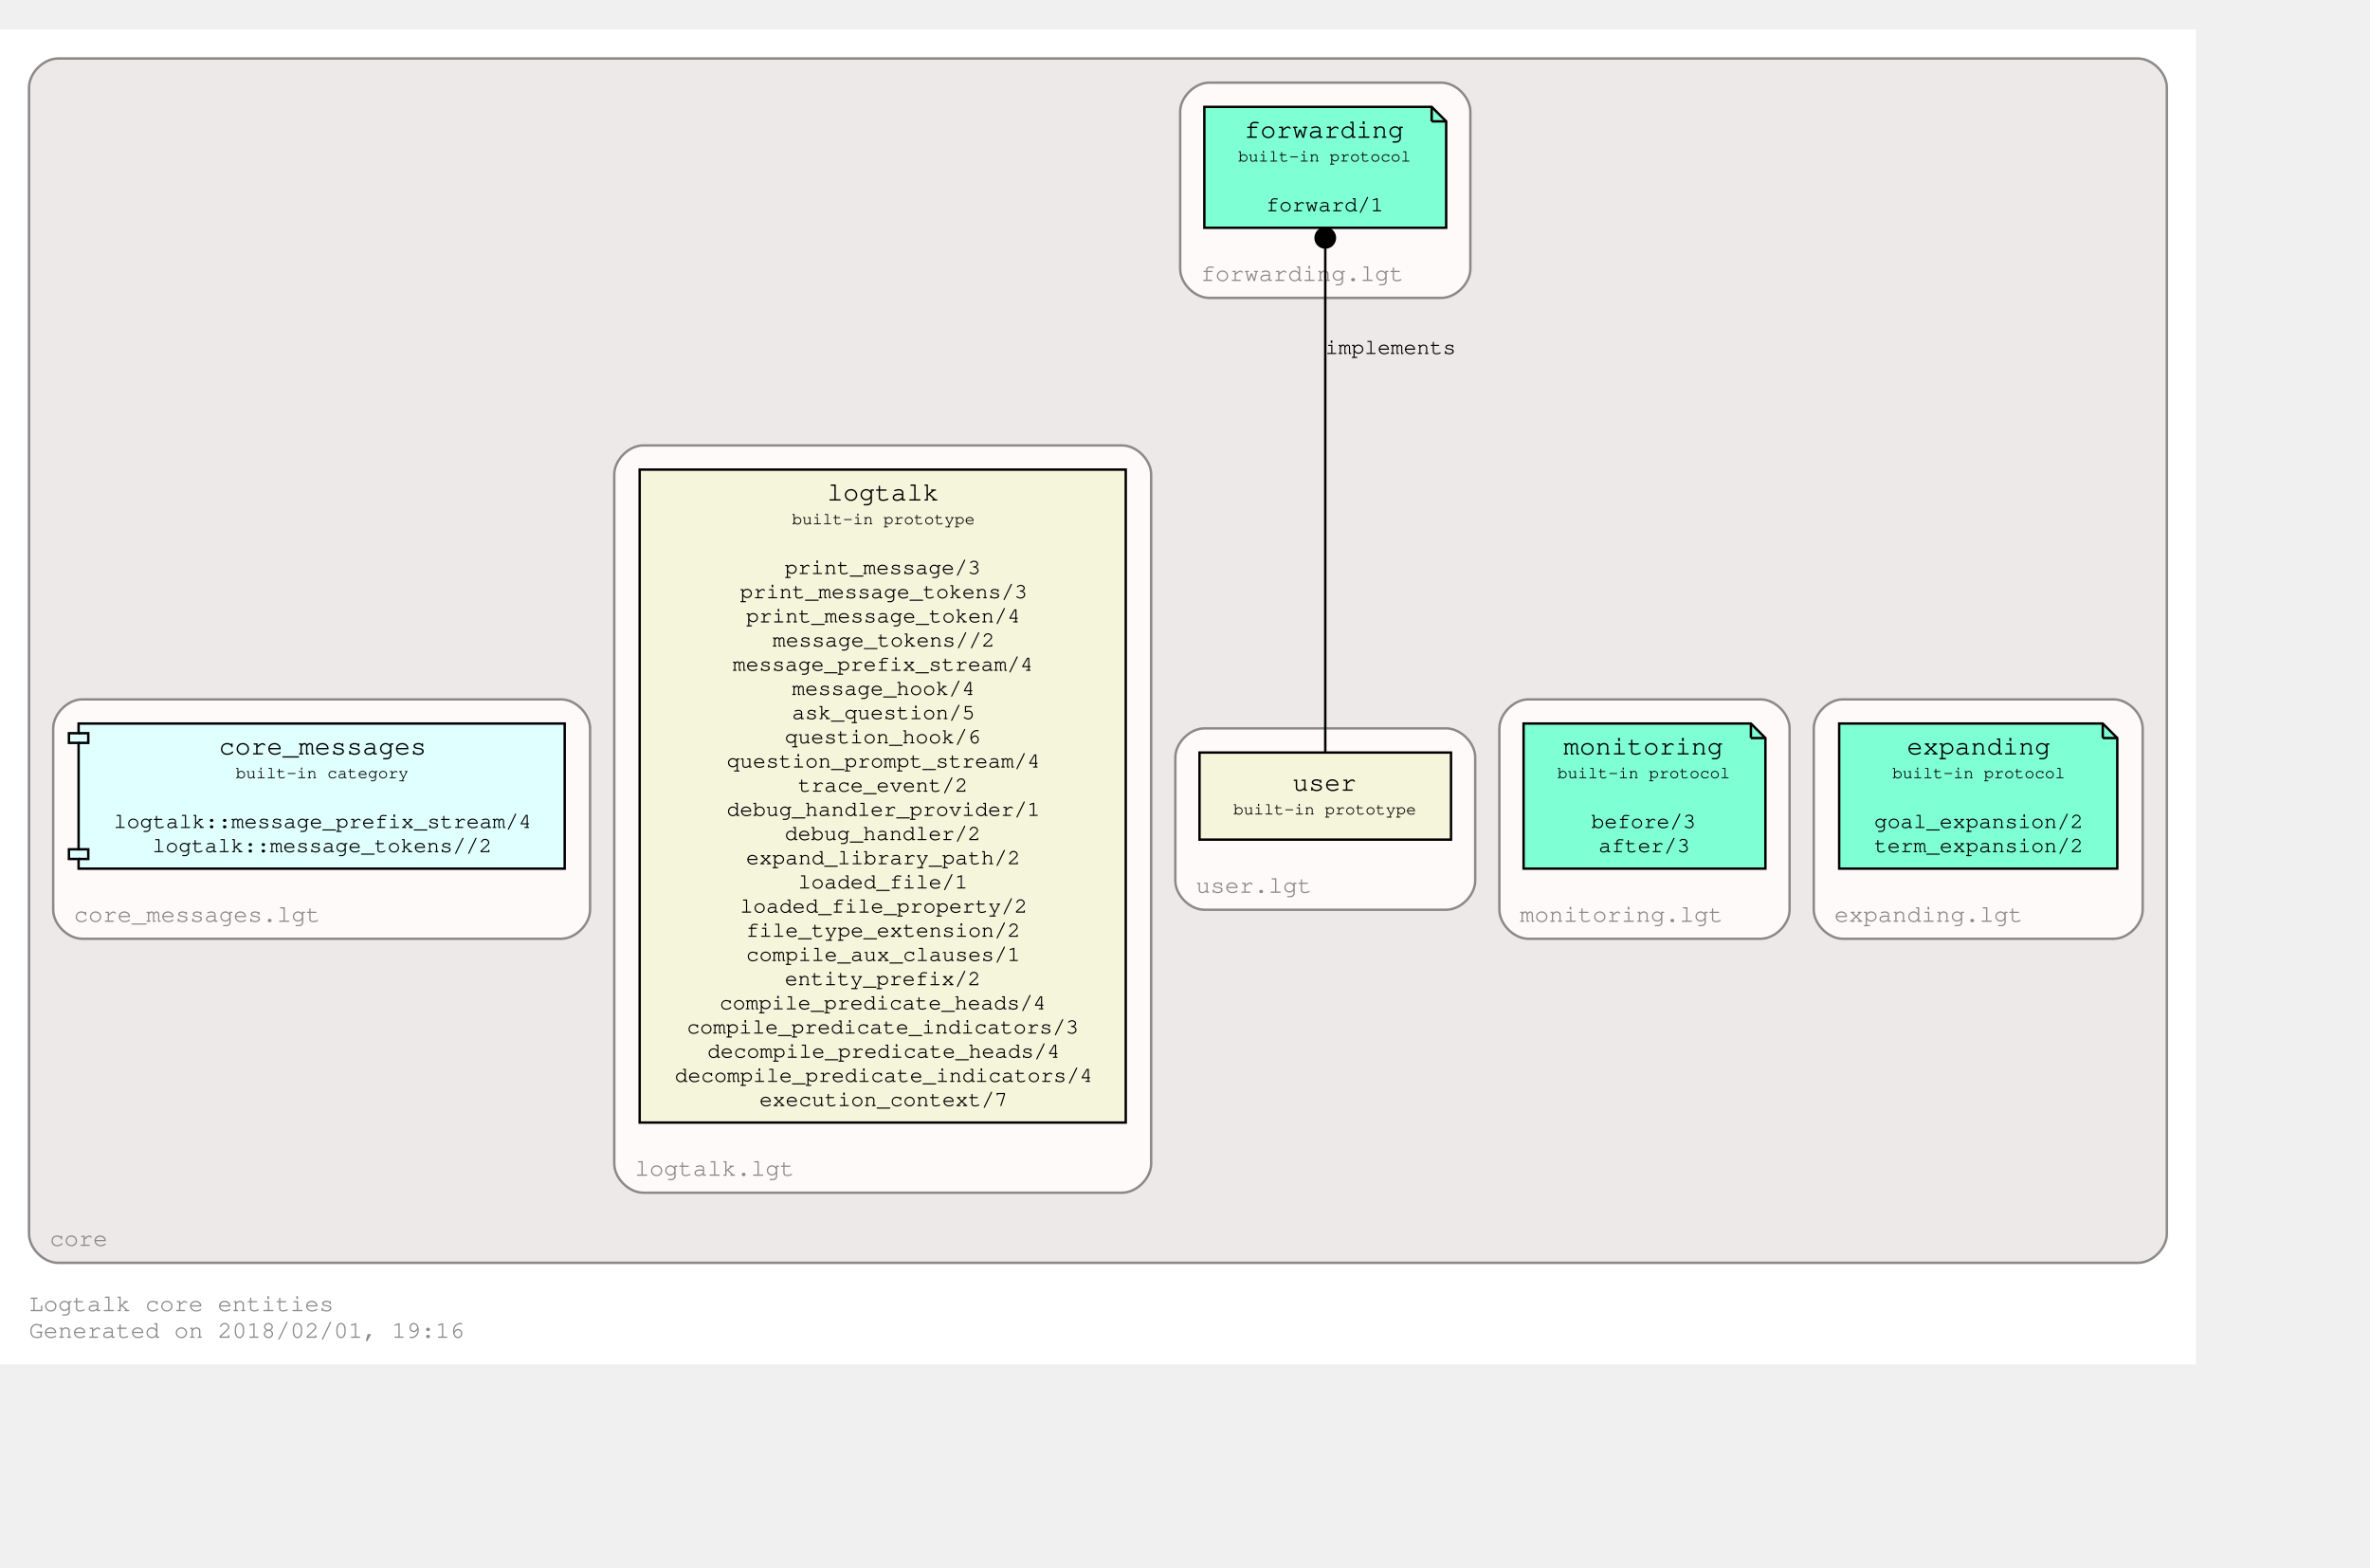
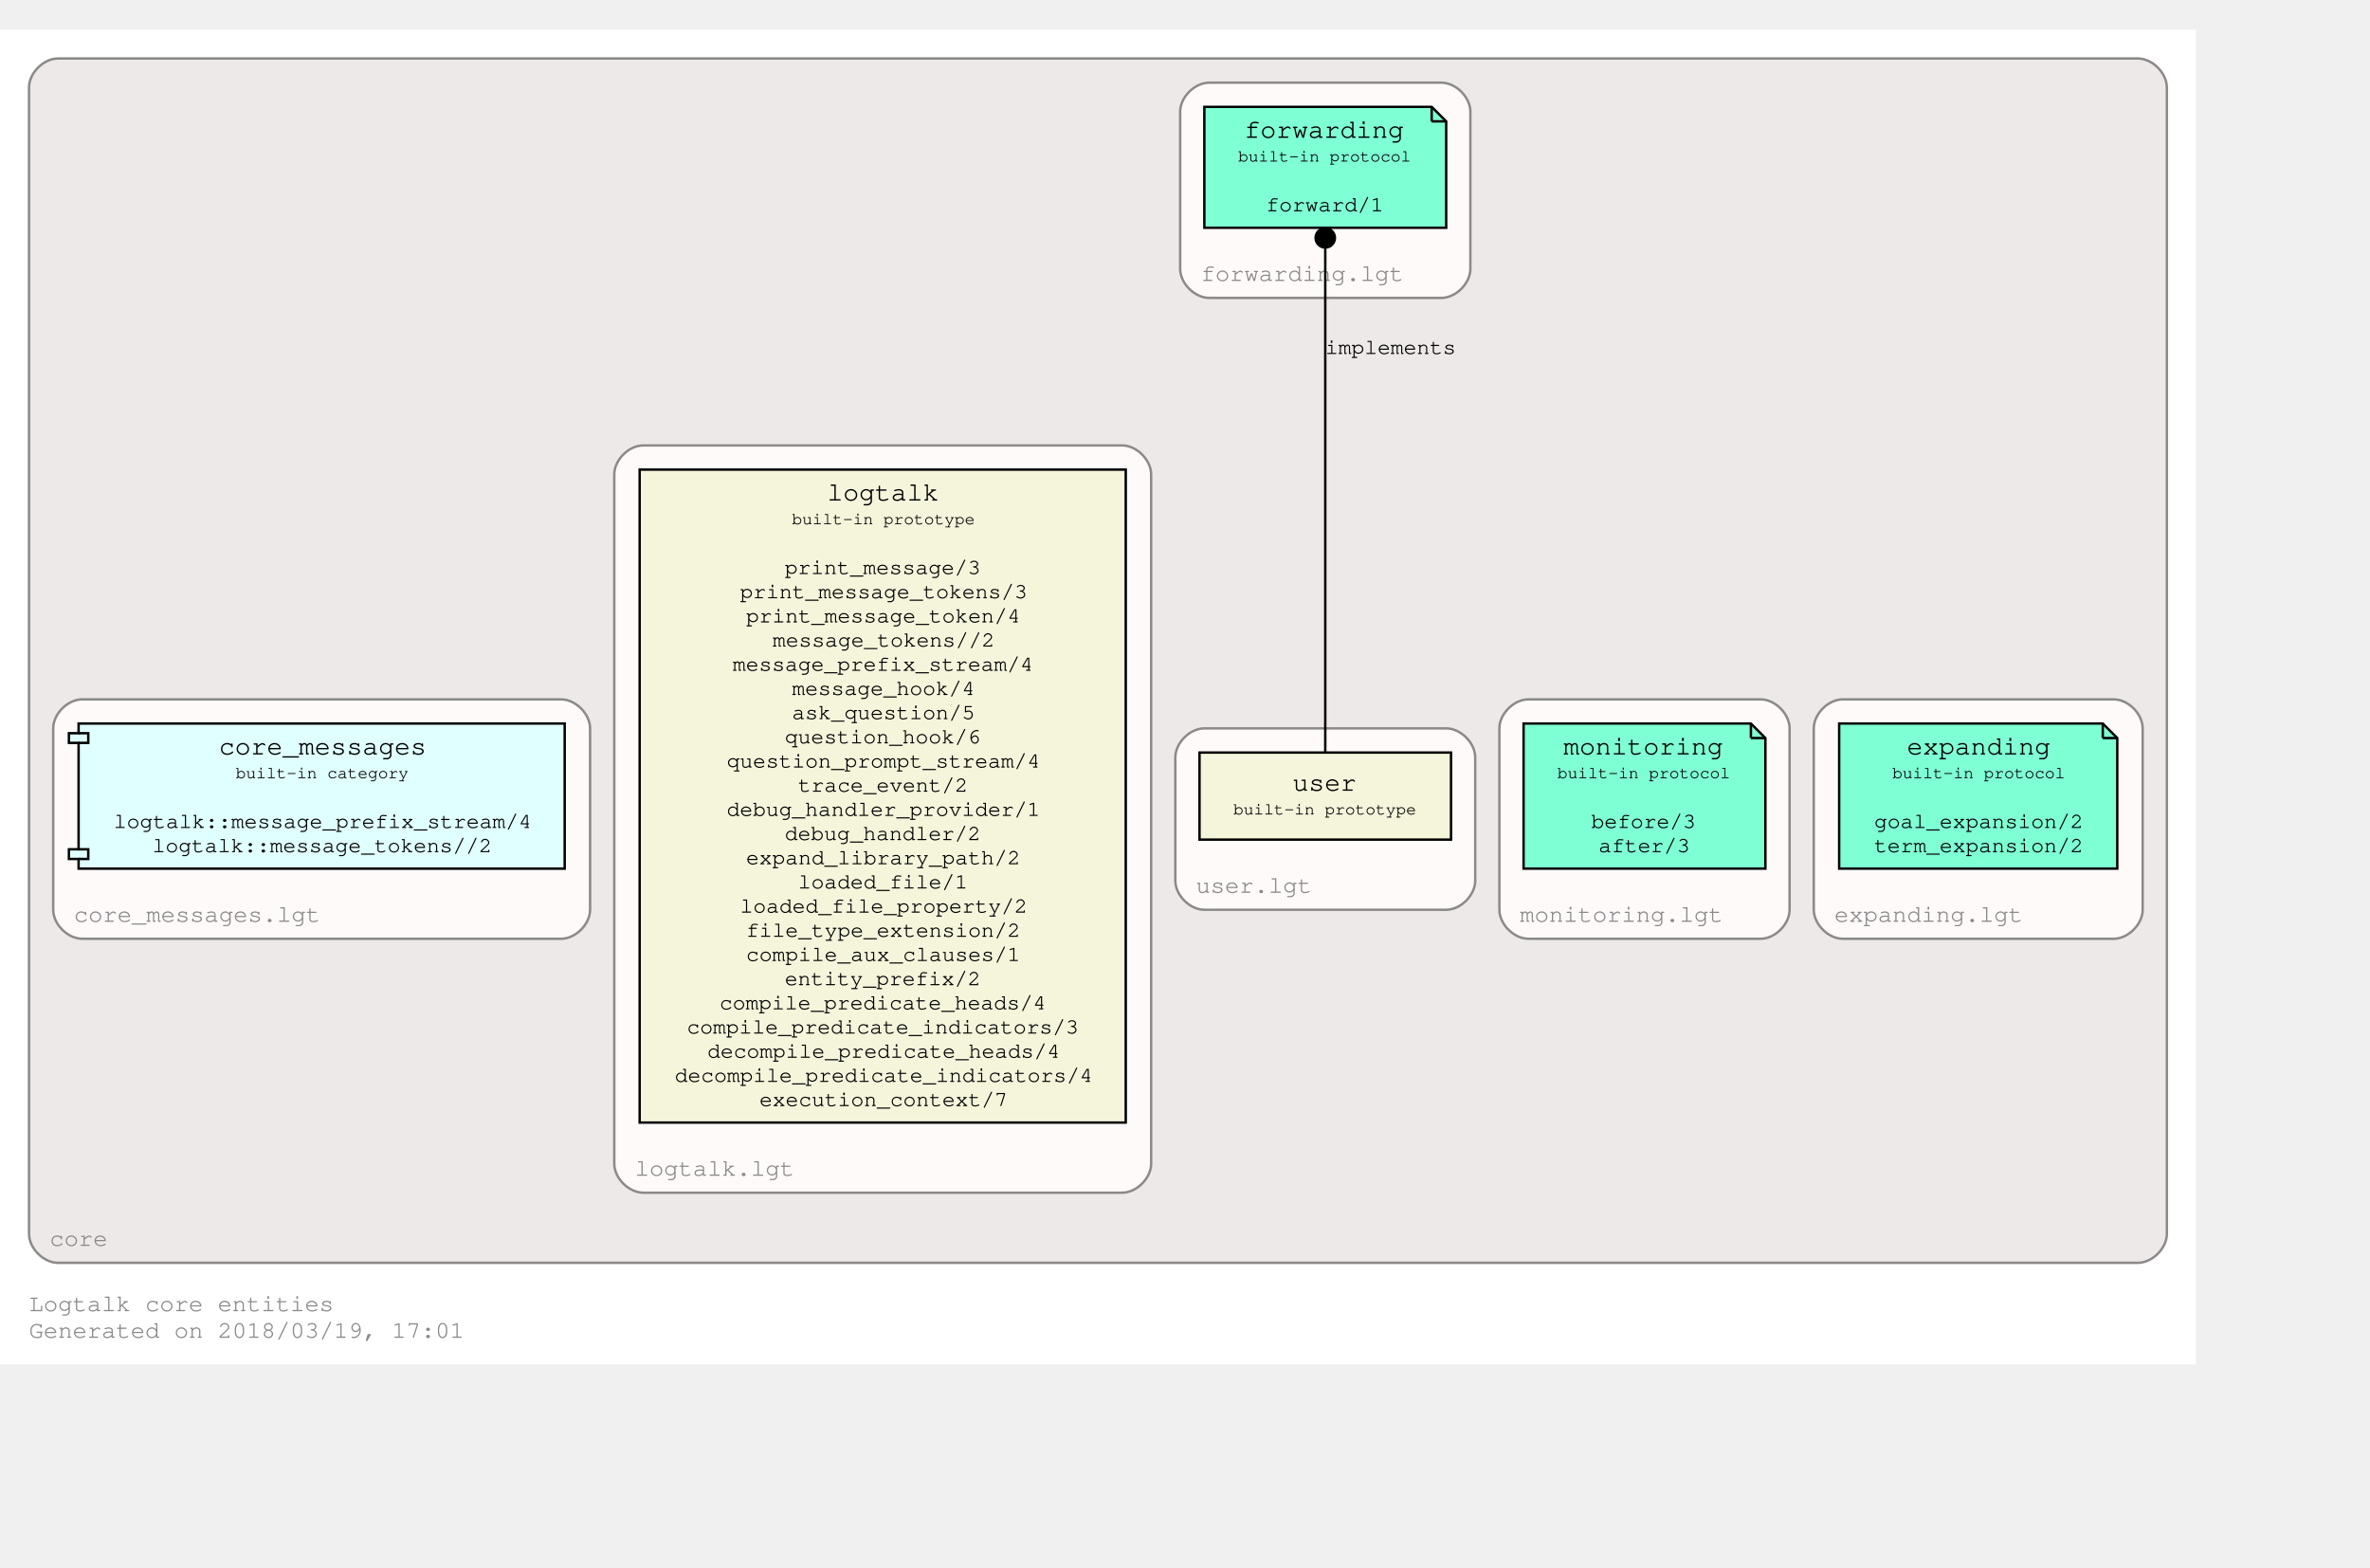
<svg xmlns="http://www.w3.org/2000/svg" xmlns:xlink="http://www.w3.org/1999/xlink" width="1052pt" height="696pt" viewBox="72.00 72.00 980.00 624.00">
  <g id="graph0" class="graph" transform="scale(1 1) rotate(0) translate(76 620)">
    <polygon fill="white" stroke="none" points="-4,4 -4,-548 904,-548 904,4 -4,4" />
    <text text-anchor="start" x="8" y="-18" font-family="Courier,monospace" font-size="10.00" fill="#8b8989">Logtalk core entities</text>
-     <text text-anchor="start" x="8" y="-7" font-family="Courier,monospace" font-size="10.00" fill="#8b8989">Generated on 2018/02/01, 19:16</text>
+     <text text-anchor="start" x="8" y="-7" font-family="Courier,monospace" font-size="10.00" fill="#8b8989">Generated on 2018/03/19, 17:01</text>
    <g id="clust1" class="cluster">
      <g id="a_clust1">
        <a xlink:href="https://github.com/LogtalkDotOrg/logtalk3/tree/master/core/" xlink:title="https://github.com/LogtalkDotOrg/logtalk3/tree/master/core/">
          <path fill="#eee9e9" stroke="#8b8989" d="M20,-38C20,-38 880,-38 880,-38 886,-38 892,-44 892,-50 892,-50 892,-524 892,-524 892,-530 886,-536 880,-536 880,-536 20,-536 20,-536 14,-536 8,-530 8,-524 8,-524 8,-50 8,-50 8,-44 14,-38 20,-38" />
          <text text-anchor="middle" x="28.5" y="-45" font-family="Courier,monospace" font-size="10.00" fill="#8b8989">core</text>
        </a>
      </g>
    </g>
    <g id="clust2" class="cluster">
      <g id="a_clust2">
        <a xlink:href="https://github.com/LogtalkDotOrg/logtalk3/tree/master/core/expanding.lgt" xlink:title="https://github.com/LogtalkDotOrg/logtalk3/tree/master/core/expanding.lgt">
          <path fill="snow" stroke="#8b8989" d="M758,-172C758,-172 870,-172 870,-172 876,-172 882,-178 882,-184 882,-184 882,-259 882,-259 882,-265 876,-271 870,-271 870,-271 758,-271 758,-271 752,-271 746,-265 746,-259 746,-259 746,-184 746,-184 746,-178 752,-172 758,-172" />
          <text text-anchor="middle" x="793.5" y="-179" font-family="Courier,monospace" font-size="10.00" fill="#8b8989">expanding.lgt</text>
        </a>
      </g>
    </g>
    <g id="clust3" class="cluster">
      <g id="a_clust3">
        <a xlink:href="https://github.com/LogtalkDotOrg/logtalk3/tree/master/core/monitoring.lgt" xlink:title="https://github.com/LogtalkDotOrg/logtalk3/tree/master/core/monitoring.lgt">
          <path fill="snow" stroke="#8b8989" d="M628,-172C628,-172 724,-172 724,-172 730,-172 736,-178 736,-184 736,-184 736,-259 736,-259 736,-265 730,-271 724,-271 724,-271 628,-271 628,-271 622,-271 616,-265 616,-259 616,-259 616,-184 616,-184 616,-178 622,-172 628,-172" />
          <text text-anchor="middle" x="666.5" y="-179" font-family="Courier,monospace" font-size="10.00" fill="#8b8989">monitoring.lgt</text>
        </a>
      </g>
    </g>
    <g id="clust4" class="cluster">
      <g id="a_clust4">
        <a xlink:href="https://github.com/LogtalkDotOrg/logtalk3/tree/master/core/forwarding.lgt" xlink:title="https://github.com/LogtalkDotOrg/logtalk3/tree/master/core/forwarding.lgt">
          <path fill="snow" stroke="#8b8989" d="M496,-437C496,-437 592,-437 592,-437 598,-437 604,-443 604,-449 604,-449 604,-514 604,-514 604,-520 598,-526 592,-526 592,-526 496,-526 496,-526 490,-526 484,-520 484,-514 484,-514 484,-449 484,-449 484,-443 490,-437 496,-437" />
          <text text-anchor="middle" x="534.5" y="-444" font-family="Courier,monospace" font-size="10.00" fill="#8b8989">forwarding.lgt</text>
        </a>
      </g>
    </g>
    <g id="clust5" class="cluster">
      <g id="a_clust5">
        <a xlink:href="https://github.com/LogtalkDotOrg/logtalk3/tree/master/core/user.lgt" xlink:title="https://github.com/LogtalkDotOrg/logtalk3/tree/master/core/user.lgt">
          <path fill="snow" stroke="#8b8989" d="M494,-184C494,-184 594,-184 594,-184 600,-184 606,-190 606,-196 606,-196 606,-247 606,-247 606,-253 600,-259 594,-259 594,-259 494,-259 494,-259 488,-259 482,-253 482,-247 482,-247 482,-196 482,-196 482,-190 488,-184 494,-184" />
          <text text-anchor="middle" x="514.5" y="-191" font-family="Courier,monospace" font-size="10.00" fill="#8b8989">user.lgt</text>
        </a>
      </g>
    </g>
    <g id="clust6" class="cluster">
      <g id="a_clust6">
        <a xlink:href="https://github.com/LogtalkDotOrg/logtalk3/tree/master/core/logtalk.lgt" xlink:title="https://github.com/LogtalkDotOrg/logtalk3/tree/master/core/logtalk.lgt">
          <path fill="snow" stroke="#8b8989" d="M262,-67C262,-67 460,-67 460,-67 466,-67 472,-73 472,-79 472,-79 472,-364 472,-364 472,-370 466,-376 460,-376 460,-376 262,-376 262,-376 256,-376 250,-370 250,-364 250,-364 250,-79 250,-79 250,-73 256,-67 262,-67" />
          <text text-anchor="middle" x="291.5" y="-74" font-family="Courier,monospace" font-size="10.00" fill="#8b8989">logtalk.lgt</text>
        </a>
      </g>
    </g>
    <g id="clust7" class="cluster">
      <g id="a_clust7">
        <a xlink:href="https://github.com/LogtalkDotOrg/logtalk3/tree/master/core/core_messages.lgt" xlink:title="https://github.com/LogtalkDotOrg/logtalk3/tree/master/core/core_messages.lgt">
          <path fill="snow" stroke="#8b8989" d="M30,-172C30,-172 228,-172 228,-172 234,-172 240,-178 240,-184 240,-184 240,-259 240,-259 240,-265 234,-271 228,-271 228,-271 30,-271 30,-271 24,-271 18,-265 18,-259 18,-259 18,-184 18,-184 18,-178 24,-172 30,-172" />
          <text text-anchor="middle" x="77.5" y="-179" font-family="Courier,monospace" font-size="10.00" fill="#8b8989">core_messages.lgt</text>
        </a>
      </g>
    </g>
    <g id="node1" class="node">
      <g id="a_node1">
        <a xlink:href="https://logtalk.org/library/expanding_0.html" xlink:title="https://logtalk.org/library/expanding_0.html">
          <polygon fill="aquamarine" stroke="black" points="865.5,-261 756.5,-261 756.5,-201 871.5,-201 871.5,-255 865.5,-261" />
          <polyline fill="none" stroke="black" points="865.5,-261 865.5,-255 " />
          <polyline fill="none" stroke="black" points="871.5,-255 865.5,-255 " />
          <text text-anchor="start" x="765" y="-248.8" font-family="Courier,monospace" font-size="9.00"> </text>
          <text text-anchor="start" x="784.5" y="-248.2" font-family="Courier,monospace" font-size="11.00">expanding</text>
          <text text-anchor="start" x="858" y="-248.8" font-family="Courier,monospace" font-size="9.00"> </text>
          <text text-anchor="start" x="765" y="-237.8" font-family="Courier,monospace" font-size="9.00"> </text>
          <text text-anchor="start" x="778.5" y="-238.4" font-family="Courier,monospace" font-size="7.00">built-in protocol</text>
          <text text-anchor="start" x="858" y="-237.8" font-family="Courier,monospace" font-size="9.00"> </text>
          <text text-anchor="start" x="765" y="-227.8" font-family="Courier,monospace" font-size="9.00"> </text>
          <text text-anchor="start" x="765" y="-217.8" font-family="Courier,monospace" font-size="9.00"> </text>
          <text text-anchor="start" x="771" y="-217.8" font-family="Courier,monospace" font-size="9.00">goal_expansion/2</text>
          <text text-anchor="start" x="858" y="-217.8" font-family="Courier,monospace" font-size="9.00"> </text>
          <text text-anchor="start" x="765" y="-207.8" font-family="Courier,monospace" font-size="9.00"> </text>
          <text text-anchor="start" x="771" y="-207.8" font-family="Courier,monospace" font-size="9.00">term_expansion/2</text>
          <text text-anchor="start" x="858" y="-207.8" font-family="Courier,monospace" font-size="9.00"> </text>
        </a>
      </g>
    </g>
    <g id="node2" class="node">
      <g id="a_node2">
        <a xlink:href="https://logtalk.org/library/monitoring_0.html" xlink:title="https://logtalk.org/library/monitoring_0.html">
          <polygon fill="aquamarine" stroke="black" points="720,-261 626,-261 626,-201 726,-201 726,-255 720,-261" />
          <polyline fill="none" stroke="black" points="720,-261 720,-255 " />
          <polyline fill="none" stroke="black" points="726,-255 720,-255 " />
          <text text-anchor="start" x="634" y="-248.8" font-family="Courier,monospace" font-size="9.00"> </text>
          <text text-anchor="start" x="642.5" y="-248.2" font-family="Courier,monospace" font-size="11.00">monitoring</text>
          <text text-anchor="start" x="712" y="-248.8" font-family="Courier,monospace" font-size="9.00"> </text>
          <text text-anchor="start" x="634" y="-237.8" font-family="Courier,monospace" font-size="9.00"> </text>
          <text text-anchor="start" x="640" y="-238.4" font-family="Courier,monospace" font-size="7.00">built-in protocol</text>
          <text text-anchor="start" x="712" y="-237.8" font-family="Courier,monospace" font-size="9.00"> </text>
          <text text-anchor="start" x="634" y="-227.8" font-family="Courier,monospace" font-size="9.00"> </text>
          <text text-anchor="start" x="634" y="-217.8" font-family="Courier,monospace" font-size="9.00"> </text>
          <text text-anchor="start" x="654" y="-217.8" font-family="Courier,monospace" font-size="9.00">before/3</text>
          <text text-anchor="start" x="712" y="-217.8" font-family="Courier,monospace" font-size="9.00"> </text>
          <text text-anchor="start" x="634" y="-207.8" font-family="Courier,monospace" font-size="9.00"> </text>
          <text text-anchor="start" x="657" y="-207.8" font-family="Courier,monospace" font-size="9.00">after/3</text>
          <text text-anchor="start" x="712" y="-207.8" font-family="Courier,monospace" font-size="9.00"> </text>
        </a>
      </g>
    </g>
    <g id="node3" class="node">
      <g id="a_node3">
        <a xlink:href="https://logtalk.org/library/forwarding_0.html" xlink:title="https://logtalk.org/library/forwarding_0.html">
          <polygon fill="aquamarine" stroke="black" points="588,-516 494,-516 494,-466 594,-466 594,-510 588,-516" />
          <polyline fill="none" stroke="black" points="588,-516 588,-510 " />
          <polyline fill="none" stroke="black" points="594,-510 588,-510 " />
          <text text-anchor="start" x="502" y="-503.8" font-family="Courier,monospace" font-size="9.00"> </text>
          <text text-anchor="start" x="510.5" y="-503.2" font-family="Courier,monospace" font-size="11.00">forwarding</text>
          <text text-anchor="start" x="580" y="-503.8" font-family="Courier,monospace" font-size="9.00"> </text>
          <text text-anchor="start" x="502" y="-492.8" font-family="Courier,monospace" font-size="9.00"> </text>
          <text text-anchor="start" x="508" y="-493.4" font-family="Courier,monospace" font-size="7.00">built-in protocol</text>
          <text text-anchor="start" x="580" y="-492.8" font-family="Courier,monospace" font-size="9.00"> </text>
          <text text-anchor="start" x="502" y="-482.8" font-family="Courier,monospace" font-size="9.00"> </text>
          <text text-anchor="start" x="502" y="-472.8" font-family="Courier,monospace" font-size="9.00"> </text>
          <text text-anchor="start" x="519.5" y="-472.8" font-family="Courier,monospace" font-size="9.00">forward/1</text>
          <text text-anchor="start" x="580" y="-472.8" font-family="Courier,monospace" font-size="9.00"> </text>
        </a>
      </g>
    </g>
    <g id="node4" class="node">
      <g id="a_node4">
        <a xlink:href="https://logtalk.org/library/user_0.html" xlink:title="https://logtalk.org/library/user_0.html">
          <polygon fill="beige" stroke="black" points="596,-249 492,-249 492,-213 596,-213 596,-249" />
          <text text-anchor="start" x="500" y="-233.8" font-family="Courier,monospace" font-size="9.00"> </text>
          <text text-anchor="start" x="530.5" y="-233.2" font-family="Courier,monospace" font-size="11.00">user</text>
          <text text-anchor="start" x="582" y="-233.8" font-family="Courier,monospace" font-size="9.00"> </text>
          <text text-anchor="start" x="500" y="-222.8" font-family="Courier,monospace" font-size="9.00"> </text>
          <text text-anchor="start" x="506" y="-223.4" font-family="Courier,monospace" font-size="7.00">built-in prototype</text>
          <text text-anchor="start" x="582" y="-222.8" font-family="Courier,monospace" font-size="9.00"> </text>
        </a>
      </g>
    </g>
    <g id="edge1" class="edge">
      <g id="a_edge1">
        <a xlink:href="https://github.com/LogtalkDotOrg/logtalk3/tree/master/core/" xlink:title="implements">
          <path fill="none" stroke="black" d="M544,-249.329C544,-291.992 544,-402.638 544,-457.781" />
          <ellipse fill="black" stroke="black" cx="544" cy="-461.818" rx="4" ry="4" />
        </a>
      </g>
      <g id="a_edge1-label">
        <a xlink:href="https://github.com/LogtalkDotOrg/logtalk3/tree/master/core/" xlink:title="https://github.com/LogtalkDotOrg/logtalk3/tree/master/core/">
          <text text-anchor="start" x="544" y="-413.8" font-family="Courier,monospace" font-size="9.00">implements</text>
        </a>
      </g>
    </g>
    <g id="node5" class="node">
      <g id="a_node5">
        <a xlink:href="https://logtalk.org/library/logtalk_0.html" xlink:title="https://logtalk.org/library/logtalk_0.html">
          <polygon fill="beige" stroke="black" points="461.5,-366 260.5,-366 260.5,-96 461.5,-96 461.5,-366" />
          <text text-anchor="start" x="269" y="-353.8" font-family="Courier,monospace" font-size="9.00"> </text>
          <text text-anchor="start" x="338" y="-353.2" font-family="Courier,monospace" font-size="11.00">logtalk</text>
          <text text-anchor="start" x="448" y="-353.8" font-family="Courier,monospace" font-size="9.00"> </text>
          <text text-anchor="start" x="269" y="-342.8" font-family="Courier,monospace" font-size="9.00"> </text>
          <text text-anchor="start" x="323.5" y="-343.4" font-family="Courier,monospace" font-size="7.00">built-in prototype</text>
          <text text-anchor="start" x="448" y="-342.8" font-family="Courier,monospace" font-size="9.00"> </text>
          <text text-anchor="start" x="269" y="-332.8" font-family="Courier,monospace" font-size="9.00"> </text>
          <text text-anchor="start" x="269" y="-322.8" font-family="Courier,monospace" font-size="9.00"> </text>
          <text text-anchor="start" x="320.5" y="-322.8" font-family="Courier,monospace" font-size="9.00">print_message/3</text>
          <text text-anchor="start" x="448" y="-322.8" font-family="Courier,monospace" font-size="9.00"> </text>
          <text text-anchor="start" x="269" y="-312.8" font-family="Courier,monospace" font-size="9.00"> </text>
          <text text-anchor="start" x="302" y="-312.8" font-family="Courier,monospace" font-size="9.00">print_message_tokens/3</text>
          <text text-anchor="start" x="448" y="-312.8" font-family="Courier,monospace" font-size="9.00"> </text>
          <text text-anchor="start" x="269" y="-302.8" font-family="Courier,monospace" font-size="9.00"> </text>
          <text text-anchor="start" x="304.5" y="-302.8" font-family="Courier,monospace" font-size="9.00">print_message_token/4</text>
          <text text-anchor="start" x="448" y="-302.8" font-family="Courier,monospace" font-size="9.00"> </text>
          <text text-anchor="start" x="269" y="-292.8" font-family="Courier,monospace" font-size="9.00"> </text>
          <text text-anchor="start" x="315.5" y="-292.8" font-family="Courier,monospace" font-size="9.00">message_tokens//2</text>
          <text text-anchor="start" x="448" y="-292.8" font-family="Courier,monospace" font-size="9.00"> </text>
          <text text-anchor="start" x="269" y="-282.8" font-family="Courier,monospace" font-size="9.00"> </text>
          <text text-anchor="start" x="299" y="-282.8" font-family="Courier,monospace" font-size="9.00">message_prefix_stream/4</text>
          <text text-anchor="start" x="448" y="-282.8" font-family="Courier,monospace" font-size="9.00"> </text>
          <text text-anchor="start" x="269" y="-272.8" font-family="Courier,monospace" font-size="9.00"> </text>
          <text text-anchor="start" x="323.5" y="-272.8" font-family="Courier,monospace" font-size="9.00">message_hook/4</text>
          <text text-anchor="start" x="448" y="-272.8" font-family="Courier,monospace" font-size="9.00"> </text>
          <text text-anchor="start" x="269" y="-262.8" font-family="Courier,monospace" font-size="9.00"> </text>
          <text text-anchor="start" x="323.5" y="-262.8" font-family="Courier,monospace" font-size="9.00">ask_question/5</text>
          <text text-anchor="start" x="448" y="-262.8" font-family="Courier,monospace" font-size="9.00"> </text>
          <text text-anchor="start" x="269" y="-252.8" font-family="Courier,monospace" font-size="9.00"> </text>
          <text text-anchor="start" x="320.5" y="-252.8" font-family="Courier,monospace" font-size="9.00">question_hook/6</text>
          <text text-anchor="start" x="448" y="-252.8" font-family="Courier,monospace" font-size="9.00"> </text>
          <text text-anchor="start" x="269" y="-242.8" font-family="Courier,monospace" font-size="9.00"> </text>
          <text text-anchor="start" x="296.5" y="-242.8" font-family="Courier,monospace" font-size="9.00">question_prompt_stream/4</text>
          <text text-anchor="start" x="448" y="-242.8" font-family="Courier,monospace" font-size="9.00"> </text>
          <text text-anchor="start" x="269" y="-232.8" font-family="Courier,monospace" font-size="9.00"> </text>
          <text text-anchor="start" x="326" y="-232.8" font-family="Courier,monospace" font-size="9.00">trace_event/2</text>
          <text text-anchor="start" x="448" y="-232.8" font-family="Courier,monospace" font-size="9.00"> </text>
          <text text-anchor="start" x="269" y="-222.8" font-family="Courier,monospace" font-size="9.00"> </text>
          <text text-anchor="start" x="296.5" y="-222.8" font-family="Courier,monospace" font-size="9.00">debug_handler_provider/1</text>
          <text text-anchor="start" x="448" y="-222.8" font-family="Courier,monospace" font-size="9.00"> </text>
          <text text-anchor="start" x="269" y="-212.8" font-family="Courier,monospace" font-size="9.00"> </text>
          <text text-anchor="start" x="320.5" y="-212.8" font-family="Courier,monospace" font-size="9.00">debug_handler/2</text>
          <text text-anchor="start" x="448" y="-212.8" font-family="Courier,monospace" font-size="9.00"> </text>
          <text text-anchor="start" x="269" y="-202.8" font-family="Courier,monospace" font-size="9.00"> </text>
          <text text-anchor="start" x="304.5" y="-202.8" font-family="Courier,monospace" font-size="9.00">expand_library_path/2</text>
          <text text-anchor="start" x="448" y="-202.8" font-family="Courier,monospace" font-size="9.00"> </text>
          <text text-anchor="start" x="269" y="-192.8" font-family="Courier,monospace" font-size="9.00"> </text>
          <text text-anchor="start" x="326" y="-192.8" font-family="Courier,monospace" font-size="9.00">loaded_file/1</text>
          <text text-anchor="start" x="448" y="-192.8" font-family="Courier,monospace" font-size="9.00"> </text>
          <text text-anchor="start" x="269" y="-182.8" font-family="Courier,monospace" font-size="9.00"> </text>
          <text text-anchor="start" x="302" y="-182.8" font-family="Courier,monospace" font-size="9.00">loaded_file_property/2</text>
          <text text-anchor="start" x="448" y="-182.8" font-family="Courier,monospace" font-size="9.00"> </text>
          <text text-anchor="start" x="269" y="-172.8" font-family="Courier,monospace" font-size="9.00"> </text>
          <text text-anchor="start" x="304.5" y="-172.8" font-family="Courier,monospace" font-size="9.00">file_type_extension/2</text>
          <text text-anchor="start" x="448" y="-172.8" font-family="Courier,monospace" font-size="9.00"> </text>
          <text text-anchor="start" x="269" y="-162.8" font-family="Courier,monospace" font-size="9.00"> </text>
          <text text-anchor="start" x="304.5" y="-162.8" font-family="Courier,monospace" font-size="9.00">compile_aux_clauses/1</text>
          <text text-anchor="start" x="448" y="-162.8" font-family="Courier,monospace" font-size="9.00"> </text>
          <text text-anchor="start" x="269" y="-152.8" font-family="Courier,monospace" font-size="9.00"> </text>
          <text text-anchor="start" x="320.5" y="-152.8" font-family="Courier,monospace" font-size="9.00">entity_prefix/2</text>
          <text text-anchor="start" x="448" y="-152.8" font-family="Courier,monospace" font-size="9.00"> </text>
          <text text-anchor="start" x="269" y="-142.8" font-family="Courier,monospace" font-size="9.00"> </text>
          <text text-anchor="start" x="293.5" y="-142.8" font-family="Courier,monospace" font-size="9.00">compile_predicate_heads/4</text>
          <text text-anchor="start" x="448" y="-142.8" font-family="Courier,monospace" font-size="9.00"> </text>
          <text text-anchor="start" x="269" y="-132.8" font-family="Courier,monospace" font-size="9.00"> </text>
          <text text-anchor="start" x="280" y="-132.8" font-family="Courier,monospace" font-size="9.00">compile_predicate_indicators/3</text>
          <text text-anchor="start" x="448" y="-132.8" font-family="Courier,monospace" font-size="9.00"> </text>
          <text text-anchor="start" x="269" y="-122.8" font-family="Courier,monospace" font-size="9.00"> </text>
          <text text-anchor="start" x="288.5" y="-122.8" font-family="Courier,monospace" font-size="9.00">decompile_predicate_heads/4</text>
          <text text-anchor="start" x="448" y="-122.8" font-family="Courier,monospace" font-size="9.00"> </text>
          <text text-anchor="start" x="269" y="-112.8" font-family="Courier,monospace" font-size="9.00"> </text>
          <text text-anchor="start" x="275" y="-112.8" font-family="Courier,monospace" font-size="9.00">decompile_predicate_indicators/4</text>
          <text text-anchor="start" x="448" y="-112.8" font-family="Courier,monospace" font-size="9.00"> </text>
          <text text-anchor="start" x="269" y="-102.8" font-family="Courier,monospace" font-size="9.00"> </text>
          <text text-anchor="start" x="310" y="-102.8" font-family="Courier,monospace" font-size="9.00">execution_context/7</text>
          <text text-anchor="start" x="448" y="-102.8" font-family="Courier,monospace" font-size="9.00"> </text>
        </a>
      </g>
    </g>
    <g id="node6" class="node">
      <g id="a_node6">
        <a xlink:href="https://logtalk.org/library/core_messages_0.html" xlink:title="https://logtalk.org/library/core_messages_0.html">
          <polygon fill="lightcyan" stroke="black" points="229.5,-261 28.5,-261 28.5,-257 24.5,-257 24.5,-253 28.5,-253 28.5,-209 24.5,-209 24.5,-205 28.5,-205 28.5,-201 229.5,-201 229.5,-261" />
          <polyline fill="none" stroke="black" points="28.5,-257 32.5,-257 32.5,-253 28.5,-253 " />
          <polyline fill="none" stroke="black" points="28.5,-209 32.5,-209 32.5,-205 28.5,-205 " />
          <text text-anchor="start" x="37" y="-248.8" font-family="Courier,monospace" font-size="9.00"> </text>
          <text text-anchor="start" x="86.5" y="-248.2" font-family="Courier,monospace" font-size="11.00">core_messages</text>
          <text text-anchor="start" x="216" y="-248.8" font-family="Courier,monospace" font-size="9.00"> </text>
          <text text-anchor="start" x="37" y="-237.8" font-family="Courier,monospace" font-size="9.00"> </text>
          <text text-anchor="start" x="93.5" y="-238.4" font-family="Courier,monospace" font-size="7.00">built-in category</text>
          <text text-anchor="start" x="216" y="-237.8" font-family="Courier,monospace" font-size="9.00"> </text>
          <text text-anchor="start" x="37" y="-227.8" font-family="Courier,monospace" font-size="9.00"> </text>
          <text text-anchor="start" x="37" y="-217.8" font-family="Courier,monospace" font-size="9.00"> </text>
          <text text-anchor="start" x="43" y="-217.8" font-family="Courier,monospace" font-size="9.00">logtalk::message_prefix_stream/4</text>
          <text text-anchor="start" x="216" y="-217.8" font-family="Courier,monospace" font-size="9.00"> </text>
          <text text-anchor="start" x="37" y="-207.8" font-family="Courier,monospace" font-size="9.00"> </text>
          <text text-anchor="start" x="59" y="-207.8" font-family="Courier,monospace" font-size="9.00">logtalk::message_tokens//2</text>
          <text text-anchor="start" x="216" y="-207.8" font-family="Courier,monospace" font-size="9.00"> </text>
        </a>
      </g>
    </g>
  </g>
</svg>
